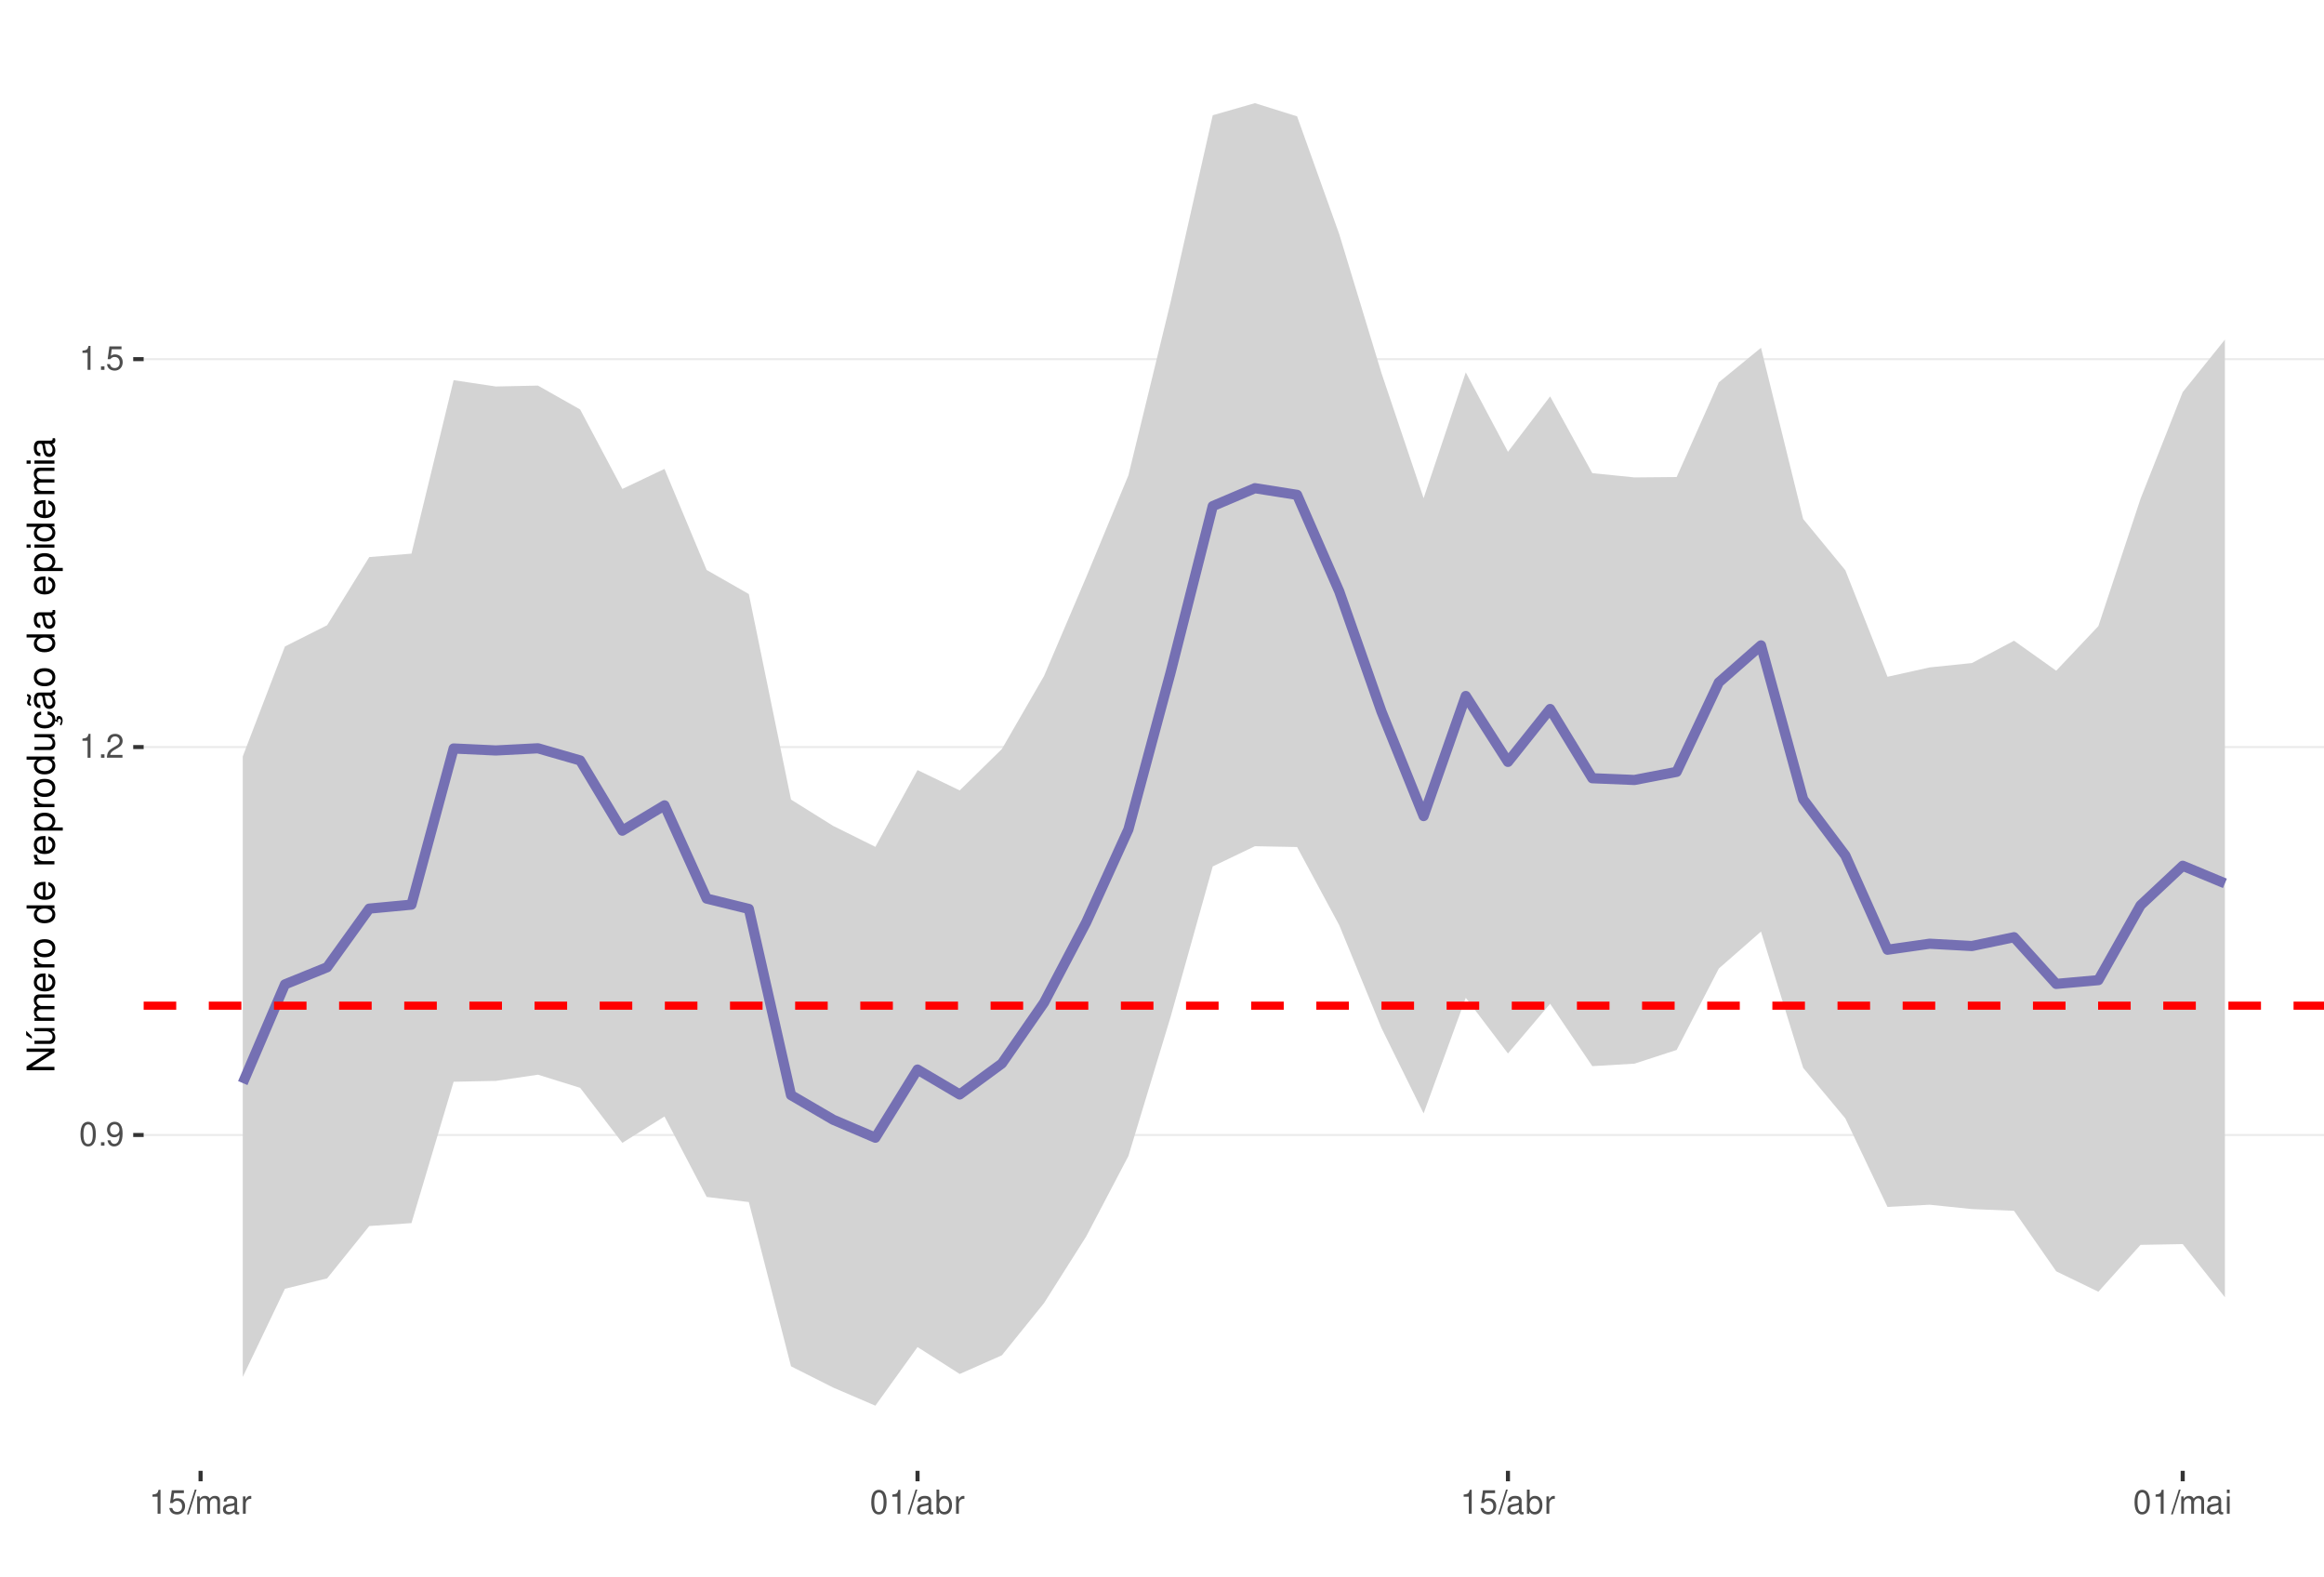
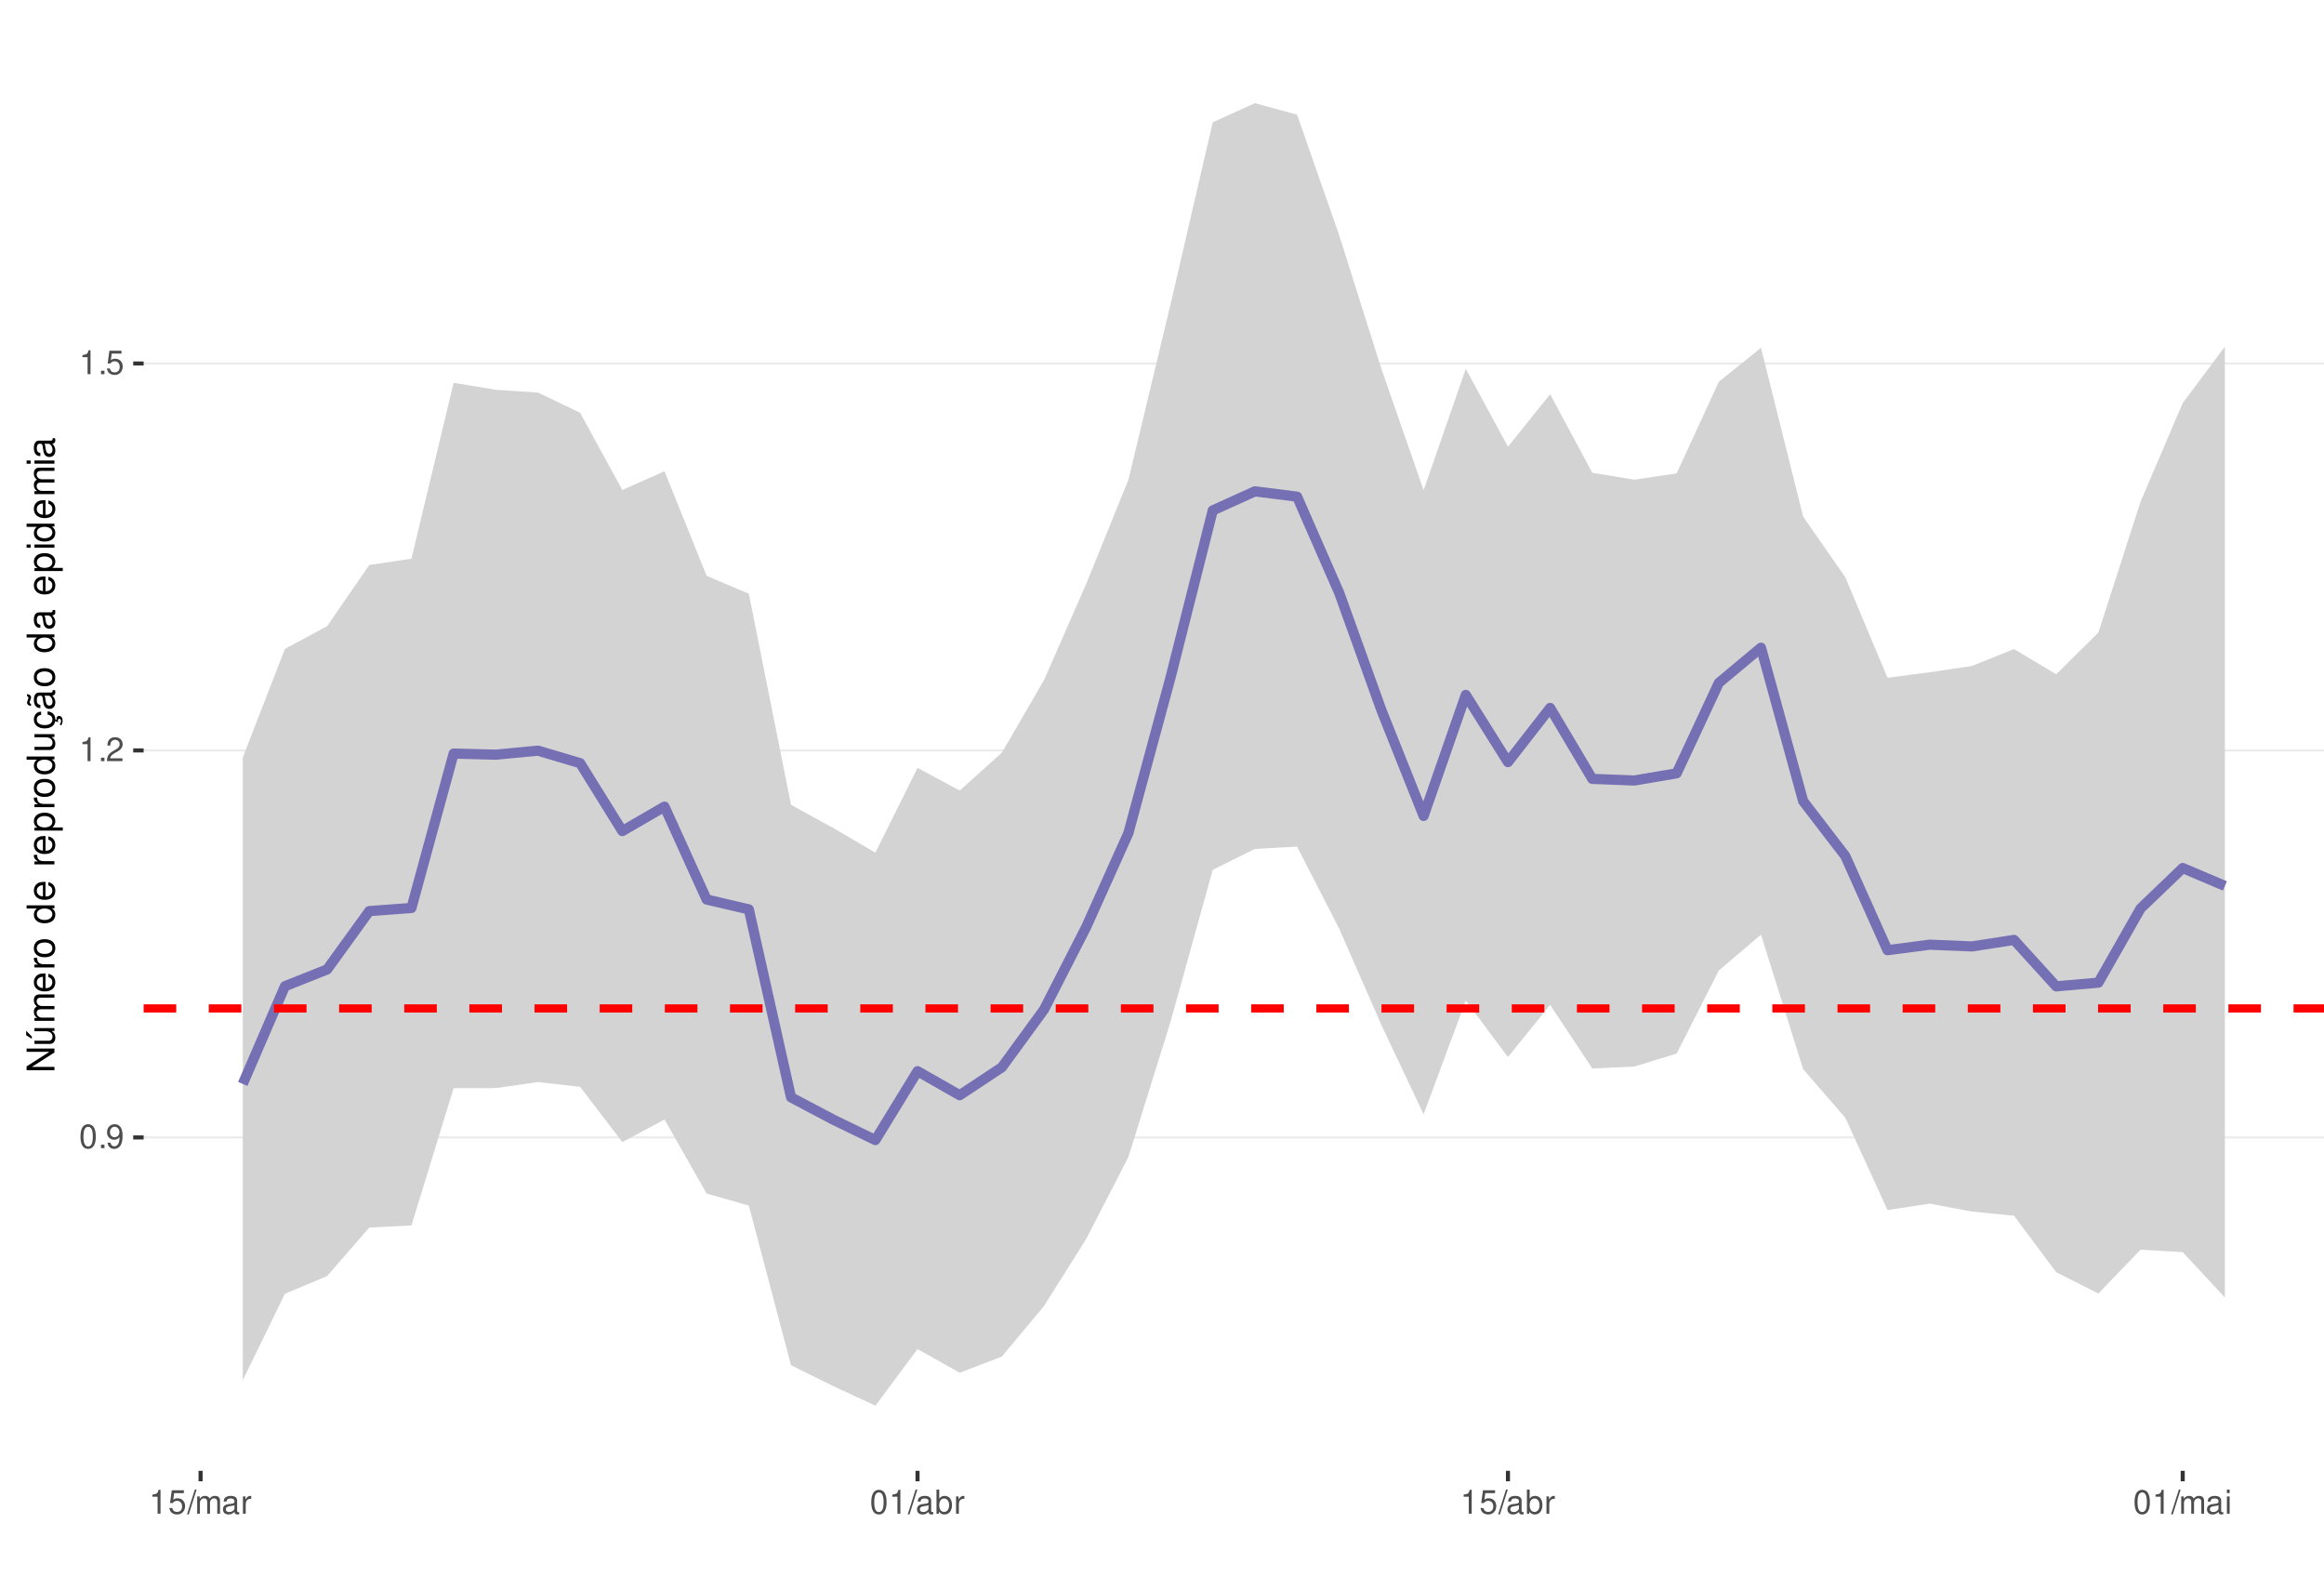
<svg xmlns="http://www.w3.org/2000/svg" xmlns:xlink="http://www.w3.org/1999/xlink" width="609pt" height="413pt" viewBox="0 0 609 413" version="1.1">
  <defs>
    <g>
      <symbol overflow="visible" id="glyph0-0">
        <path style="stroke:none;" d="" />
      </symbol>
      <symbol overflow="visible" id="glyph0-1">
        <path style="stroke:none;" d="M 2.375 -6.266 C 1.812 -6.266 1.297 -6 0.969 -5.578 C 0.578 -5.016 0.375 -4.188 0.375 -3.031 C 0.375 -0.922 1.062 0.203 2.375 0.203 C 3.672 0.203 4.391 -0.922 4.391 -2.984 C 4.391 -4.188 4.203 -5 3.797 -5.578 C 3.469 -6 2.953 -6.266 2.375 -6.266 Z M 2.375 -5.578 C 3.203 -5.578 3.609 -4.75 3.609 -3.047 C 3.609 -1.266 3.219 -0.438 2.359 -0.438 C 1.562 -0.438 1.156 -1.297 1.156 -3.016 C 1.156 -4.75 1.562 -5.578 2.375 -5.578 Z M 2.375 -5.578 " />
      </symbol>
      <symbol overflow="visible" id="glyph0-2">
        <path style="stroke:none;" d="M 1.656 -0.906 L 0.75 -0.906 L 0.75 0 L 1.656 0 Z M 1.656 -0.906 " />
      </symbol>
      <symbol overflow="visible" id="glyph0-3">
        <path style="stroke:none;" d="M 0.453 -1.422 C 0.609 -0.406 1.266 0.203 2.203 0.203 C 2.875 0.203 3.484 -0.125 3.859 -0.688 C 4.234 -1.312 4.406 -2.062 4.406 -3.203 C 4.406 -4.266 4.25 -4.922 3.891 -5.484 C 3.547 -5.984 3.016 -6.266 2.344 -6.266 C 1.172 -6.266 0.328 -5.391 0.328 -4.172 C 0.328 -3.016 1.109 -2.203 2.219 -2.203 C 2.797 -2.203 3.234 -2.422 3.625 -2.891 C 3.609 -1.328 3.125 -0.469 2.25 -0.469 C 1.719 -0.469 1.344 -0.828 1.219 -1.422 Z M 2.328 -5.594 C 3.031 -5.594 3.578 -5 3.578 -4.188 C 3.578 -3.422 3.062 -2.875 2.297 -2.875 C 1.562 -2.875 1.109 -3.406 1.109 -4.234 C 1.109 -5.016 1.625 -5.594 2.328 -5.594 Z M 2.328 -5.594 " />
      </symbol>
      <symbol overflow="visible" id="glyph0-4">
        <path style="stroke:none;" d="M 2.234 -4.453 L 2.234 0 L 3 0 L 3 -6.266 L 2.5 -6.266 C 2.234 -5.297 2.062 -5.172 0.891 -5.016 L 0.891 -4.453 Z M 2.234 -4.453 " />
      </symbol>
      <symbol overflow="visible" id="glyph0-5">
        <path style="stroke:none;" d="M 4.375 -0.75 L 1.156 -0.75 C 1.234 -1.266 1.5 -1.594 2.266 -2.062 L 3.125 -2.547 C 3.984 -3.016 4.422 -3.656 4.422 -4.438 C 4.422 -4.953 4.219 -5.438 3.859 -5.781 C 3.484 -6.109 3.031 -6.266 2.453 -6.266 C 1.672 -6.266 1.094 -5.984 0.766 -5.438 C 0.547 -5.109 0.453 -4.719 0.438 -4.094 L 1.188 -4.094 C 1.219 -4.516 1.266 -4.766 1.375 -4.984 C 1.578 -5.359 1.969 -5.594 2.438 -5.594 C 3.125 -5.594 3.641 -5.094 3.641 -4.422 C 3.641 -3.906 3.359 -3.484 2.812 -3.172 L 2.016 -2.703 C 0.734 -1.969 0.359 -1.375 0.297 -0.016 L 4.375 -0.016 Z M 4.375 -0.75 " />
      </symbol>
      <symbol overflow="visible" id="glyph0-6">
        <path style="stroke:none;" d="M 4.125 -6.141 L 0.953 -6.141 L 0.5 -2.797 L 1.188 -2.797 C 1.547 -3.219 1.844 -3.375 2.328 -3.375 C 3.156 -3.375 3.656 -2.797 3.656 -1.891 C 3.656 -1.016 3.156 -0.469 2.312 -0.469 C 1.656 -0.469 1.25 -0.812 1.062 -1.5 L 0.297 -1.5 C 0.406 -1 0.5 -0.766 0.672 -0.531 C 1.016 -0.062 1.641 0.203 2.344 0.203 C 3.578 0.203 4.438 -0.703 4.438 -2 C 4.438 -3.219 3.641 -4.047 2.453 -4.047 C 2.031 -4.047 1.672 -3.938 1.328 -3.672 L 1.562 -5.391 L 4.125 -5.391 Z M 4.125 -6.141 " />
      </symbol>
      <symbol overflow="visible" id="glyph0-7">
        <path style="stroke:none;" d="M 1.984 -6.312 L -0.062 0.172 L 0.406 0.172 L 2.453 -6.312 Z M 1.984 -6.312 " />
      </symbol>
      <symbol overflow="visible" id="glyph0-8">
        <path style="stroke:none;" d="M 0.609 -4.531 L 0.609 0 L 1.328 0 L 1.328 -2.844 C 1.328 -3.5 1.812 -4.031 2.391 -4.031 C 2.938 -4.031 3.234 -3.703 3.234 -3.125 L 3.234 0 L 3.969 0 L 3.969 -2.844 C 3.969 -3.5 4.438 -4.031 5.031 -4.031 C 5.562 -4.031 5.875 -3.703 5.875 -3.125 L 5.875 0 L 6.594 0 L 6.594 -3.406 C 6.594 -4.219 6.125 -4.672 5.281 -4.672 C 4.672 -4.672 4.312 -4.484 3.891 -3.969 C 3.625 -4.453 3.25 -4.672 2.672 -4.672 C 2.062 -4.672 1.656 -4.438 1.266 -3.891 L 1.266 -4.531 Z M 0.609 -4.531 " />
      </symbol>
      <symbol overflow="visible" id="glyph0-9">
        <path style="stroke:none;" d="M 4.625 -0.422 C 4.547 -0.406 4.516 -0.406 4.469 -0.406 C 4.219 -0.406 4.078 -0.531 4.078 -0.766 L 4.078 -3.422 C 4.078 -4.234 3.5 -4.672 2.375 -4.672 C 1.719 -4.672 1.188 -4.469 0.875 -4.141 C 0.672 -3.906 0.578 -3.641 0.562 -3.188 L 1.297 -3.188 C 1.344 -3.75 1.672 -4 2.359 -4 C 3.016 -4 3.375 -3.75 3.375 -3.328 L 3.375 -3.141 C 3.359 -2.828 3.203 -2.703 2.609 -2.625 C 1.594 -2.5 1.438 -2.469 1.156 -2.359 C 0.625 -2.125 0.359 -1.734 0.359 -1.141 C 0.359 -0.312 0.938 0.203 1.859 0.203 C 2.422 0.203 2.875 0 3.391 -0.469 C 3.438 0 3.672 0.203 4.141 0.203 C 4.297 0.203 4.391 0.188 4.625 0.125 Z M 3.375 -1.422 C 3.375 -1.188 3.297 -1.031 3.078 -0.844 C 2.781 -0.578 2.438 -0.438 2.016 -0.438 C 1.453 -0.438 1.109 -0.703 1.109 -1.156 C 1.109 -1.641 1.422 -1.875 2.203 -1.984 C 2.984 -2.094 3.125 -2.125 3.375 -2.234 Z M 3.375 -1.422 " />
      </symbol>
      <symbol overflow="visible" id="glyph0-10">
        <path style="stroke:none;" d="M 0.594 -4.531 L 0.594 0 L 1.328 0 L 1.328 -2.359 C 1.328 -3.438 1.781 -3.938 2.781 -3.906 L 2.781 -4.641 C 2.656 -4.656 2.594 -4.672 2.5 -4.672 C 2.031 -4.672 1.672 -4.391 1.266 -3.719 L 1.266 -4.531 Z M 0.594 -4.531 " />
      </symbol>
      <symbol overflow="visible" id="glyph0-11">
        <path style="stroke:none;" d="M 0.469 -6.312 L 0.469 0 L 1.109 0 L 1.109 -0.578 C 1.469 -0.047 1.922 0.203 2.547 0.203 C 3.75 0.203 4.531 -0.781 4.531 -2.281 C 4.531 -3.75 3.797 -4.672 2.594 -4.672 C 1.969 -4.672 1.531 -4.438 1.188 -3.922 L 1.188 -6.312 Z M 2.453 -3.984 C 3.25 -3.984 3.781 -3.297 3.781 -2.203 C 3.781 -1.172 3.234 -0.469 2.453 -0.469 C 1.672 -0.469 1.188 -1.172 1.188 -2.234 C 1.188 -3.297 1.672 -3.984 2.453 -3.984 Z M 2.453 -3.984 " />
      </symbol>
      <symbol overflow="visible" id="glyph0-12">
        <path style="stroke:none;" d="M 1.297 -4.531 L 0.578 -4.531 L 0.578 0 L 1.297 0 Z M 1.297 -6.312 L 0.578 -6.312 L 0.578 -5.406 L 1.297 -5.406 Z M 1.297 -6.312 " />
      </symbol>
      <symbol overflow="visible" id="glyph1-0">
        <path style="stroke:none;" d="" />
      </symbol>
      <symbol overflow="visible" id="glyph1-1">
        <path style="stroke:none;" d="M -7.297 -6.453 L -7.297 -5.578 L -1.328 -5.578 L -7.297 -1.766 L -7.297 -0.766 L 0 -0.766 L 0 -1.641 L -5.906 -1.641 L 0 -5.406 L 0 -6.453 Z M -7.297 -6.453 " />
      </symbol>
      <symbol overflow="visible" id="glyph1-2">
        <path style="stroke:none;" d="M 0 -4.812 L -5.234 -4.812 L -5.234 -3.984 L -2.266 -3.984 C -1.203 -3.984 -0.5 -3.438 -0.5 -2.562 C -0.5 -1.906 -0.906 -1.484 -1.531 -1.484 L -5.234 -1.484 L -5.234 -0.656 L -1.203 -0.656 C -0.328 -0.656 0.234 -1.297 0.234 -2.312 C 0.234 -3.094 -0.047 -3.578 -0.734 -4.062 L 0 -4.062 Z M -7.406 -2.953 L -5.922 -2 L -5.922 -2.594 L -7.406 -4.094 Z M -7.406 -2.953 " />
      </symbol>
      <symbol overflow="visible" id="glyph1-3">
        <path style="stroke:none;" d="M -5.234 -0.703 L 0 -0.703 L 0 -1.547 L -3.297 -1.547 C -4.047 -1.547 -4.656 -2.094 -4.656 -2.766 C -4.656 -3.391 -4.281 -3.734 -3.609 -3.734 L 0 -3.734 L 0 -4.578 L -3.297 -4.578 C -4.047 -4.578 -4.656 -5.125 -4.656 -5.812 C -4.656 -6.422 -4.266 -6.781 -3.609 -6.781 L 0 -6.781 L 0 -7.625 L -3.938 -7.625 C -4.875 -7.625 -5.391 -7.078 -5.391 -6.094 C -5.391 -5.406 -5.188 -4.984 -4.594 -4.484 C -5.156 -4.188 -5.391 -3.766 -5.391 -3.078 C -5.391 -2.375 -5.125 -1.906 -4.5 -1.469 L -5.234 -1.469 Z M -5.234 -0.703 " />
      </symbol>
      <symbol overflow="visible" id="glyph1-4">
        <path style="stroke:none;" d="M -2.344 -5.125 C -3.141 -5.125 -3.625 -5.062 -4.016 -4.922 C -4.875 -4.578 -5.391 -3.781 -5.391 -2.797 C -5.391 -1.344 -4.281 -0.406 -2.547 -0.406 C -0.812 -0.406 0.234 -1.297 0.234 -2.781 C 0.234 -3.984 -0.453 -4.812 -1.594 -5.016 L -1.594 -4.188 C -0.906 -3.953 -0.547 -3.484 -0.547 -2.812 C -0.547 -2.281 -0.781 -1.828 -1.219 -1.547 C -1.516 -1.344 -1.812 -1.281 -2.344 -1.266 Z M -3.016 -1.297 C -3.984 -1.359 -4.625 -1.953 -4.625 -2.797 C -4.625 -3.641 -3.953 -4.234 -3.016 -4.234 Z M -3.016 -1.297 " />
      </symbol>
      <symbol overflow="visible" id="glyph1-5">
        <path style="stroke:none;" d="M -5.234 -0.688 L 0 -0.688 L 0 -1.531 L -2.719 -1.531 C -3.984 -1.547 -4.547 -2.062 -4.516 -3.203 L -5.359 -3.203 C -5.375 -3.062 -5.391 -2.984 -5.391 -2.891 C -5.391 -2.344 -5.062 -1.938 -4.297 -1.453 L -5.234 -1.453 Z M -5.234 -0.688 " />
      </symbol>
      <symbol overflow="visible" id="glyph1-6">
        <path style="stroke:none;" d="M -5.391 -2.719 C -5.391 -1.234 -4.344 -0.359 -2.578 -0.359 C -0.812 -0.359 0.234 -1.234 0.234 -2.734 C 0.234 -4.203 -0.812 -5.094 -2.547 -5.094 C -4.359 -5.094 -5.391 -4.234 -5.391 -2.719 Z M -4.625 -2.734 C -4.625 -3.672 -3.844 -4.234 -2.547 -4.234 C -1.312 -4.234 -0.547 -3.656 -0.547 -2.734 C -0.547 -1.797 -1.312 -1.234 -2.578 -1.234 C -3.844 -1.234 -4.625 -1.797 -4.625 -2.734 Z M -4.625 -2.734 " />
      </symbol>
      <symbol overflow="visible" id="glyph1-7">
        <path style="stroke:none;" d="" />
      </symbol>
      <symbol overflow="visible" id="glyph1-8">
        <path style="stroke:none;" d="M -7.297 -4.953 L -7.297 -4.125 L -4.578 -4.125 C -5.109 -3.766 -5.391 -3.203 -5.391 -2.516 C -5.391 -1.156 -4.297 -0.266 -2.625 -0.266 C -0.859 -0.266 0.234 -1.125 0.234 -2.547 C 0.234 -3.266 -0.047 -3.766 -0.688 -4.203 L 0 -4.203 L 0 -4.953 Z M -4.609 -2.656 C -4.609 -3.547 -3.812 -4.125 -2.562 -4.125 C -1.344 -4.125 -0.547 -3.547 -0.547 -2.656 C -0.547 -1.734 -1.359 -1.125 -2.578 -1.125 C -3.797 -1.125 -4.609 -1.734 -4.609 -2.656 Z M -4.609 -2.656 " />
      </symbol>
      <symbol overflow="visible" id="glyph1-9">
        <path style="stroke:none;" d="M 2.188 -0.547 L 2.188 -1.375 L -0.547 -1.375 C -0.016 -1.812 0.234 -2.312 0.234 -2.984 C 0.234 -4.344 -0.859 -5.234 -2.531 -5.234 C -4.297 -5.234 -5.391 -4.375 -5.391 -2.984 C -5.391 -2.266 -5.062 -1.703 -4.453 -1.312 L -5.234 -1.312 L -5.234 -0.547 Z M -4.609 -2.844 C -4.609 -3.766 -3.797 -4.359 -2.547 -4.359 C -1.359 -4.359 -0.547 -3.75 -0.547 -2.844 C -0.547 -1.953 -1.344 -1.375 -2.578 -1.375 C -3.812 -1.375 -4.609 -1.953 -4.609 -2.844 Z M -4.609 -2.844 " />
      </symbol>
      <symbol overflow="visible" id="glyph1-10">
        <path style="stroke:none;" d="M 0 -4.812 L -5.234 -4.812 L -5.234 -3.984 L -2.266 -3.984 C -1.203 -3.984 -0.5 -3.438 -0.5 -2.562 C -0.5 -1.906 -0.906 -1.484 -1.531 -1.484 L -5.234 -1.484 L -5.234 -0.656 L -1.203 -0.656 C -0.328 -0.656 0.234 -1.297 0.234 -2.312 C 0.234 -3.094 -0.047 -3.578 -0.734 -4.062 L 0 -4.062 Z M 0 -4.812 " />
      </symbol>
      <symbol overflow="visible" id="glyph1-11">
        <path style="stroke:none;" d="M 0.234 -2.641 C 0.234 -3.875 -0.547 -4.703 -1.797 -4.766 L -1.797 -3.938 C -0.953 -3.797 -0.531 -3.359 -0.531 -2.656 C -0.531 -1.734 -1.281 -1.188 -2.516 -1.188 C -3.844 -1.188 -4.625 -1.719 -4.625 -2.625 C -4.625 -3.328 -4.203 -3.766 -3.484 -3.875 L -3.484 -4.703 C -3.984 -4.672 -4.312 -4.562 -4.609 -4.359 C -5.094 -4 -5.391 -3.375 -5.391 -2.641 C -5.391 -1.219 -4.266 -0.312 -2.531 -0.312 C -1.469 -0.312 -0.625 -0.672 -0.156 -1.312 C 0.047 -1.594 0.125 -1.812 0.203 -2.25 L 0.922 -1.938 L 0.984 -2.062 C 0.938 -2.188 0.906 -2.25 0.906 -2.375 C 0.906 -2.656 1.047 -2.828 1.281 -2.828 C 1.547 -2.828 1.734 -2.594 1.734 -2.297 C 1.734 -2.031 1.672 -1.844 1.438 -1.406 L 1.406 -1.312 L 1.812 -1.094 C 2.078 -1.75 2.141 -1.953 2.141 -2.344 C 2.141 -3.109 1.781 -3.578 1.203 -3.578 C 0.781 -3.578 0.547 -3.297 0.547 -2.797 C 0.547 -2.703 0.547 -2.641 0.562 -2.516 Z M 0.234 -2.641 " />
      </symbol>
      <symbol overflow="visible" id="glyph1-12">
        <path style="stroke:none;" d="M -0.484 -5.344 C -0.469 -5.266 -0.469 -5.219 -0.469 -5.172 C -0.469 -4.875 -0.625 -4.719 -0.875 -4.719 L -3.953 -4.719 C -4.891 -4.719 -5.391 -4.047 -5.391 -2.75 C -5.391 -1.984 -5.172 -1.375 -4.781 -1.016 C -4.516 -0.766 -4.203 -0.672 -3.688 -0.656 L -3.688 -1.484 C -4.328 -1.562 -4.625 -1.938 -4.625 -2.719 C -4.625 -3.484 -4.344 -3.891 -3.844 -3.891 L -3.625 -3.891 C -3.266 -3.875 -3.125 -3.703 -3.047 -3.016 C -2.891 -1.844 -2.844 -1.656 -2.719 -1.344 C -2.453 -0.734 -2 -0.422 -1.312 -0.422 C -0.375 -0.422 0.234 -1.078 0.234 -2.141 C 0.234 -2.797 0 -3.328 -0.547 -3.922 C 0 -3.984 0.234 -4.234 0.234 -4.781 C 0.234 -4.953 0.203 -5.062 0.141 -5.344 Z M -1.656 -3.891 C -1.375 -3.891 -1.203 -3.812 -0.969 -3.562 C -0.656 -3.219 -0.5 -2.812 -0.5 -2.312 C -0.5 -1.672 -0.812 -1.297 -1.344 -1.297 C -1.891 -1.297 -2.172 -1.656 -2.297 -2.547 C -2.422 -3.438 -2.453 -3.609 -2.594 -3.891 Z M -7.172 -3.75 C -6.922 -3.672 -6.812 -3.547 -6.812 -3.375 C -6.812 -3.25 -6.875 -2.984 -6.984 -2.734 C -7.156 -2.312 -7.172 -2.25 -7.172 -2.047 C -7.172 -1.594 -6.797 -1.297 -6.141 -1.188 L -6.141 -1.766 C -6.375 -1.812 -6.5 -1.938 -6.5 -2.094 C -6.5 -2.203 -6.469 -2.344 -6.375 -2.578 C -6.156 -3.156 -6.125 -3.234 -6.125 -3.438 C -6.125 -3.922 -6.484 -4.219 -7.172 -4.312 Z M -7.172 -3.75 " />
      </symbol>
      <symbol overflow="visible" id="glyph1-13">
        <path style="stroke:none;" d="M -0.484 -5.344 C -0.469 -5.266 -0.469 -5.219 -0.469 -5.172 C -0.469 -4.875 -0.625 -4.719 -0.875 -4.719 L -3.953 -4.719 C -4.891 -4.719 -5.391 -4.047 -5.391 -2.75 C -5.391 -1.984 -5.172 -1.375 -4.781 -1.016 C -4.516 -0.766 -4.203 -0.672 -3.688 -0.656 L -3.688 -1.484 C -4.328 -1.562 -4.625 -1.938 -4.625 -2.719 C -4.625 -3.484 -4.344 -3.891 -3.844 -3.891 L -3.625 -3.891 C -3.266 -3.875 -3.125 -3.703 -3.047 -3.016 C -2.891 -1.844 -2.844 -1.656 -2.719 -1.344 C -2.453 -0.734 -2 -0.422 -1.312 -0.422 C -0.375 -0.422 0.234 -1.078 0.234 -2.141 C 0.234 -2.797 0 -3.328 -0.547 -3.922 C 0 -3.984 0.234 -4.234 0.234 -4.781 C 0.234 -4.953 0.203 -5.062 0.141 -5.344 Z M -1.656 -3.891 C -1.375 -3.891 -1.203 -3.812 -0.969 -3.562 C -0.656 -3.219 -0.5 -2.812 -0.5 -2.312 C -0.5 -1.672 -0.812 -1.297 -1.344 -1.297 C -1.891 -1.297 -2.172 -1.656 -2.297 -2.547 C -2.422 -3.438 -2.453 -3.609 -2.594 -3.891 Z M -1.656 -3.891 " />
      </symbol>
      <symbol overflow="visible" id="glyph1-14">
        <path style="stroke:none;" d="M -5.234 -1.5 L -5.234 -0.672 L 0 -0.672 L 0 -1.5 Z M -7.297 -1.5 L -7.297 -0.656 L -6.234 -0.656 L -6.234 -1.5 Z M -7.297 -1.5 " />
      </symbol>
    </g>
    <clipPath id="clip1">
      <path d="M 37.645 9.961 L 609 9.961 L 609 385.328 L 37.645 385.328 Z M 37.645 9.961 " />
    </clipPath>
    <clipPath id="clip2">
-       <path d="M 37.645 297 L 609 297 L 609 298 L 37.645 298 Z M 37.645 297 " />
+       <path d="M 37.645 297 L 609 297 L 609 299 L 37.645 299 Z M 37.645 297 " />
    </clipPath>
    <clipPath id="clip3">
-       <path d="M 37.645 195 L 609 195 L 609 196 L 37.645 196 Z M 37.645 195 " />
+       <path d="M 37.645 196 L 609 196 L 609 197 L 37.645 197 Z M 37.645 196 " />
    </clipPath>
    <clipPath id="clip4">
-       <path d="M 37.645 93 L 609 93 L 609 95 L 37.645 95 Z M 37.645 93 " />
+       <path d="M 37.645 94 L 609 94 L 609 96 L 37.645 96 Z M 37.645 94 " />
    </clipPath>
    <clipPath id="clip5">
-       <path d="M 37.645 262 L 609 262 L 609 265 L 37.645 265 Z M 37.645 262 " />
+       <path d="M 37.645 263 L 609 263 L 609 266 L 37.645 266 Z M 37.645 263 " />
    </clipPath>
  </defs>
  <g id="surface162">
    <rect x="0" y="0" width="609" height="413" style="fill:rgb(100%,100%,100%);fill-opacity:1;stroke:none;" />
    <rect x="0" y="0" width="609" height="413" style="fill:rgb(100%,100%,100%);fill-opacity:1;stroke:none;" />
    <path style="fill:none;stroke-width:1.067;stroke-linecap:round;stroke-linejoin:round;stroke:rgb(100%,100%,100%);stroke-opacity:1;stroke-miterlimit:10;" d="M 0 413 L 609 413 L 609 0 L 0 0 Z M 0 413 " />
    <g clip-path="url(#clip1)" clip-rule="nonzero">
      <path style=" stroke:none;fill-rule:nonzero;fill:rgb(100%,100%,100%);fill-opacity:1;" d="M 37.645 385.328 L 609 385.328 L 609 9.961 L 37.645 9.961 Z M 37.645 385.328 " />
    </g>
    <g clip-path="url(#clip2)" clip-rule="nonzero">
-       <path style="fill:none;stroke-width:0.533;stroke-linecap:butt;stroke-linejoin:round;stroke:rgb(92.157%,92.157%,92.157%);stroke-opacity:1;stroke-miterlimit:10;" d="M 37.645 297.344 L 609 297.344 " />
+       <path style="fill:none;stroke-width:0.533;stroke-linecap:butt;stroke-linejoin:round;stroke:rgb(92.157%,92.157%,92.157%);stroke-opacity:1;stroke-miterlimit:10;" d="M 37.645 297.984 L 609 297.984 " />
    </g>
    <g clip-path="url(#clip3)" clip-rule="nonzero">
-       <path style="fill:none;stroke-width:0.533;stroke-linecap:butt;stroke-linejoin:round;stroke:rgb(92.157%,92.157%,92.157%);stroke-opacity:1;stroke-miterlimit:10;" d="M 37.645 195.715 L 609 195.715 " />
+       <path style="fill:none;stroke-width:0.533;stroke-linecap:butt;stroke-linejoin:round;stroke:rgb(92.157%,92.157%,92.157%);stroke-opacity:1;stroke-miterlimit:10;" d="M 37.645 196.602 L 609 196.602 " />
    </g>
    <g clip-path="url(#clip4)" clip-rule="nonzero">
-       <path style="fill:none;stroke-width:0.533;stroke-linecap:butt;stroke-linejoin:round;stroke:rgb(92.157%,92.157%,92.157%);stroke-opacity:1;stroke-miterlimit:10;" d="M 37.645 94.086 L 609 94.086 " />
-     </g>
-     <path style=" stroke:none;fill-rule:nonzero;fill:rgb(82.745%,82.745%,82.745%);fill-opacity:1;" d="M 63.617 198.164 L 74.668 169.359 L 85.719 163.801 L 96.77 145.938 L 107.82 145.043 L 118.871 99.598 L 129.926 101.254 L 140.977 101.02 L 152.027 107.273 L 163.078 128.094 L 174.129 122.844 L 185.18 149.324 L 196.23 155.633 L 207.285 209.477 L 218.336 216.375 L 229.387 221.859 L 240.438 201.746 L 251.488 207.07 L 262.539 196.234 L 273.59 177.094 L 284.645 151.18 L 295.695 124.531 L 306.746 79.176 L 317.797 30.191 L 328.848 27.023 L 339.898 30.48 L 350.949 61.352 L 362.004 97.707 L 373.055 130.523 L 384.105 97.559 L 395.156 118.371 L 406.207 103.852 L 417.258 123.957 L 428.309 125.07 L 439.363 124.969 L 450.414 100.168 L 461.465 91.113 L 472.516 135.969 L 483.566 149.391 L 494.617 177.301 L 505.668 174.848 L 516.723 173.711 L 527.773 167.855 L 538.824 175.715 L 549.875 164.031 L 560.926 130.656 L 571.977 102.723 L 583.031 88.977 L 583.031 339.852 L 571.977 325.93 L 560.926 326.137 L 549.875 338.414 L 538.824 333.062 L 527.773 317.207 L 516.723 316.754 L 505.668 315.617 L 494.617 316.199 L 483.566 293 L 472.516 279.758 L 461.465 244.051 L 450.414 253.738 L 439.363 275.066 L 428.309 278.66 L 417.258 279.312 L 406.207 262.961 L 395.156 275.992 L 384.105 261.406 L 373.055 291.695 L 362.004 269.305 L 350.949 242.387 L 339.898 221.91 L 328.848 221.688 L 317.797 226.988 L 306.746 266.434 L 295.695 302.859 L 284.645 323.922 L 273.59 341.383 L 262.539 355.066 L 251.488 359.957 L 240.438 352.906 L 229.387 368.266 L 218.336 363.516 L 207.285 357.949 L 196.23 314.918 L 185.18 313.574 L 174.129 292.496 L 163.078 299.406 L 152.027 284.992 L 140.977 281.551 L 129.926 283.172 L 118.871 283.395 L 107.82 320.43 L 96.77 321.199 L 85.719 334.914 L 74.668 337.637 L 63.617 360.734 Z M 63.617 198.164 " />
-     <path style="fill:none;stroke-width:2.667;stroke-linecap:butt;stroke-linejoin:round;stroke:rgb(45.882%,43.922%,70.196%);stroke-opacity:1;stroke-miterlimit:10;" d="M 63.617 283.746 L 74.668 257.891 L 85.719 253.406 L 96.77 238.039 L 107.82 237.004 L 118.871 196.09 L 129.926 196.609 L 140.977 196.039 L 152.027 199.219 L 163.078 217.621 L 174.129 210.992 L 185.18 235.414 L 196.23 238.121 L 207.285 286.898 L 218.336 293.352 L 229.387 298.059 L 240.438 280.207 L 251.488 286.73 L 262.539 278.621 L 273.59 262.672 L 284.645 241.625 L 295.695 217.297 L 306.746 176.199 L 317.797 132.594 L 328.848 127.898 L 339.898 129.641 L 350.949 154.934 L 362.004 186.391 L 373.055 213.797 L 384.105 182.336 L 395.156 199.602 L 406.207 185.746 L 417.258 203.883 L 428.309 204.34 L 439.363 202.211 L 450.414 178.781 L 461.465 169.078 L 472.516 209.402 L 483.566 224.105 L 494.617 248.812 L 505.668 247.238 L 516.723 247.844 L 527.773 245.535 L 538.824 257.766 L 549.875 256.777 L 560.926 237.172 L 571.977 226.816 L 583.031 231.422 " />
+       <path style="fill:none;stroke-width:0.533;stroke-linecap:butt;stroke-linejoin:round;stroke:rgb(92.157%,92.157%,92.157%);stroke-opacity:1;stroke-miterlimit:10;" d="M 37.645 95.223 L 609 95.223 " />
+     </g>
+     <path style=" stroke:none;fill-rule:nonzero;fill:rgb(82.745%,82.745%,82.745%);fill-opacity:1;" d="M 63.617 198.453 L 74.668 169.996 L 85.719 164.043 L 96.77 148.012 L 107.82 146.375 L 118.871 100.285 L 129.926 102.121 L 140.977 102.844 L 152.027 108.137 L 163.078 128.363 L 174.129 123.457 L 185.18 150.867 L 196.23 155.547 L 207.285 210.855 L 218.336 216.91 L 229.387 223.379 L 240.438 201.168 L 251.488 207.109 L 262.539 197.176 L 273.59 178.156 L 284.645 152.953 L 295.695 125.711 L 306.746 79.691 L 317.797 32.047 L 328.848 27.023 L 339.898 30.051 L 350.949 61.672 L 362.004 96.656 L 373.055 128.426 L 384.105 96.629 L 395.156 117.039 L 406.207 103.277 L 417.258 123.859 L 428.309 125.668 L 439.363 124.016 L 450.414 100.016 L 461.465 91.113 L 472.516 135.359 L 483.566 151.242 L 494.617 177.559 L 505.668 176.121 L 516.723 174.473 L 527.773 170.035 L 538.824 176.656 L 549.875 165.727 L 560.926 131.449 L 571.977 105.586 L 583.031 90.828 L 583.031 339.938 L 571.977 328.035 L 560.926 327.402 L 549.875 338.883 L 538.824 333.301 L 527.773 318.508 L 516.723 317.402 L 505.668 315.328 L 494.617 317.016 L 483.566 292.848 L 472.516 280.117 L 461.465 244.852 L 450.414 254.254 L 439.363 276.016 L 428.309 279.402 L 417.258 279.934 L 406.207 263.25 L 395.156 276.938 L 384.105 262.121 L 373.055 291.934 L 362.004 268.539 L 350.949 243.344 L 339.898 221.801 L 328.848 222.402 L 317.797 227.871 L 306.746 267.633 L 295.695 303.109 L 284.645 324.562 L 273.59 342.133 L 262.539 355.391 L 251.488 359.637 L 240.438 353.434 L 229.387 368.266 L 218.336 363.113 L 207.285 357.68 L 196.23 315.844 L 185.18 312.699 L 174.129 293.285 L 163.078 299.211 L 152.027 284.734 L 140.977 283.48 L 129.926 285.066 L 118.871 285.082 L 107.82 321.043 L 96.77 321.586 L 85.719 334.309 L 74.668 338.941 L 63.617 361.578 Z M 63.617 198.453 " />
+     <path style="fill:none;stroke-width:2.667;stroke-linecap:butt;stroke-linejoin:round;stroke:rgb(45.882%,43.922%,70.196%);stroke-opacity:1;stroke-miterlimit:10;" d="M 63.617 283.969 L 74.668 258.371 L 85.719 253.98 L 96.77 238.691 L 107.82 237.871 L 118.871 197.422 L 129.926 197.711 L 140.977 196.656 L 152.027 199.938 L 163.078 217.723 L 174.129 211.32 L 185.18 235.664 L 196.23 238.238 L 207.285 287.477 L 218.336 293.324 L 229.387 298.68 L 240.438 280.633 L 251.488 286.922 L 262.539 279.613 L 273.59 264.469 L 284.645 242.852 L 295.695 218.246 L 306.746 177.453 L 317.797 133.723 L 328.848 128.723 L 339.898 130.117 L 350.949 155.352 L 362.004 186.062 L 373.055 213.762 L 384.105 182.051 L 395.156 199.66 L 406.207 185.461 L 417.258 204.055 L 428.309 204.477 L 439.363 202.594 L 450.414 178.906 L 461.465 169.68 L 472.516 209.883 L 483.566 224.27 L 494.617 248.938 L 505.668 247.488 L 516.723 247.949 L 527.773 246.242 L 538.824 258.406 L 549.875 257.438 L 560.926 238.016 L 571.977 227.41 L 583.031 232.102 " />
    <g clip-path="url(#clip5)" clip-rule="nonzero">
-       <path style="fill:none;stroke-width:2.134;stroke-linecap:butt;stroke-linejoin:round;stroke:rgb(100%,0%,0%);stroke-opacity:1;stroke-dasharray:8.536,8.536;stroke-miterlimit:10;" d="M 37.645 263.465 L 609 263.465 " />
-     </g>
-     <g style="fill:rgb(30.196%,30.196%,30.196%);fill-opacity:1;">
-       <use xlink:href="#glyph0-1" x="20.715" y="300.149" />
-       <use xlink:href="#glyph0-2" x="25.715" y="300.149" />
-       <use xlink:href="#glyph0-3" x="27.715" y="300.149" />
-     </g>
-     <g style="fill:rgb(30.196%,30.196%,30.196%);fill-opacity:1;">
-       <use xlink:href="#glyph0-4" x="20.715" y="198.521" />
-       <use xlink:href="#glyph0-2" x="25.715" y="198.521" />
-       <use xlink:href="#glyph0-5" x="27.715" y="198.521" />
-     </g>
-     <g style="fill:rgb(30.196%,30.196%,30.196%);fill-opacity:1;">
-       <use xlink:href="#glyph0-4" x="20.715" y="96.892" />
-       <use xlink:href="#glyph0-2" x="25.715" y="96.892" />
-       <use xlink:href="#glyph0-6" x="27.715" y="96.892" />
-     </g>
-     <path style="fill:none;stroke-width:1.067;stroke-linecap:butt;stroke-linejoin:round;stroke:rgb(20%,20%,20%);stroke-opacity:1;stroke-miterlimit:10;" d="M 34.906 297.344 L 37.645 297.344 " />
-     <path style="fill:none;stroke-width:1.067;stroke-linecap:butt;stroke-linejoin:round;stroke:rgb(20%,20%,20%);stroke-opacity:1;stroke-miterlimit:10;" d="M 34.906 195.715 L 37.645 195.715 " />
-     <path style="fill:none;stroke-width:1.067;stroke-linecap:butt;stroke-linejoin:round;stroke:rgb(20%,20%,20%);stroke-opacity:1;stroke-miterlimit:10;" d="M 34.906 94.086 L 37.645 94.086 " />
+       <path style="fill:none;stroke-width:2.134;stroke-linecap:butt;stroke-linejoin:round;stroke:rgb(100%,0%,0%);stroke-opacity:1;stroke-dasharray:8.536,8.536;stroke-miterlimit:10;" d="M 37.645 264.191 L 609 264.191 " />
+     </g>
+     <g style="fill:rgb(30.196%,30.196%,30.196%);fill-opacity:1;">
+       <use xlink:href="#glyph0-1" x="20.715" y="300.79" />
+       <use xlink:href="#glyph0-2" x="25.715" y="300.79" />
+       <use xlink:href="#glyph0-3" x="27.715" y="300.79" />
+     </g>
+     <g style="fill:rgb(30.196%,30.196%,30.196%);fill-opacity:1;">
+       <use xlink:href="#glyph0-4" x="20.715" y="199.407" />
+       <use xlink:href="#glyph0-2" x="25.715" y="199.407" />
+       <use xlink:href="#glyph0-5" x="27.715" y="199.407" />
+     </g>
+     <g style="fill:rgb(30.196%,30.196%,30.196%);fill-opacity:1;">
+       <use xlink:href="#glyph0-4" x="20.715" y="98.028" />
+       <use xlink:href="#glyph0-2" x="25.715" y="98.028" />
+       <use xlink:href="#glyph0-6" x="27.715" y="98.028" />
+     </g>
+     <path style="fill:none;stroke-width:1.067;stroke-linecap:butt;stroke-linejoin:round;stroke:rgb(20%,20%,20%);stroke-opacity:1;stroke-miterlimit:10;" d="M 34.906 297.984 L 37.645 297.984 " />
+     <path style="fill:none;stroke-width:1.067;stroke-linecap:butt;stroke-linejoin:round;stroke:rgb(20%,20%,20%);stroke-opacity:1;stroke-miterlimit:10;" d="M 34.906 196.602 L 37.645 196.602 " />
+     <path style="fill:none;stroke-width:1.067;stroke-linecap:butt;stroke-linejoin:round;stroke:rgb(20%,20%,20%);stroke-opacity:1;stroke-miterlimit:10;" d="M 34.906 95.223 L 37.645 95.223 " />
    <path style="fill:none;stroke-width:1.067;stroke-linecap:butt;stroke-linejoin:round;stroke:rgb(20%,20%,20%);stroke-opacity:1;stroke-miterlimit:10;" d="M 52.562 388.07 L 52.562 385.328 " />
    <path style="fill:none;stroke-width:1.067;stroke-linecap:butt;stroke-linejoin:round;stroke:rgb(20%,20%,20%);stroke-opacity:1;stroke-miterlimit:10;" d="M 240.438 388.07 L 240.438 385.328 " />
    <path style="fill:none;stroke-width:1.067;stroke-linecap:butt;stroke-linejoin:round;stroke:rgb(20%,20%,20%);stroke-opacity:1;stroke-miterlimit:10;" d="M 395.156 388.07 L 395.156 385.328 " />
    <path style="fill:none;stroke-width:1.067;stroke-linecap:butt;stroke-linejoin:round;stroke:rgb(20%,20%,20%);stroke-opacity:1;stroke-miterlimit:10;" d="M 571.977 388.07 L 571.977 385.328 " />
    <g style="fill:rgb(30.196%,30.196%,30.196%);fill-opacity:1;">
      <use xlink:href="#glyph0-4" x="39.062" y="396.567" />
      <use xlink:href="#glyph0-6" x="44.062" y="396.567" />
      <use xlink:href="#glyph0-7" x="49.062" y="396.567" />
      <use xlink:href="#glyph0-8" x="51.062" y="396.567" />
      <use xlink:href="#glyph0-9" x="58.062" y="396.567" />
      <use xlink:href="#glyph0-10" x="63.062" y="396.567" />
    </g>
    <g style="fill:rgb(30.196%,30.196%,30.196%);fill-opacity:1;">
      <use xlink:href="#glyph0-1" x="227.938" y="396.567" />
      <use xlink:href="#glyph0-4" x="232.938" y="396.567" />
      <use xlink:href="#glyph0-7" x="237.938" y="396.567" />
      <use xlink:href="#glyph0-9" x="239.938" y="396.567" />
      <use xlink:href="#glyph0-11" x="244.938" y="396.567" />
      <use xlink:href="#glyph0-10" x="249.938" y="396.567" />
    </g>
    <g style="fill:rgb(30.196%,30.196%,30.196%);fill-opacity:1;">
      <use xlink:href="#glyph0-4" x="382.656" y="396.567" />
      <use xlink:href="#glyph0-6" x="387.656" y="396.567" />
      <use xlink:href="#glyph0-7" x="392.656" y="396.567" />
      <use xlink:href="#glyph0-9" x="394.656" y="396.567" />
      <use xlink:href="#glyph0-11" x="399.656" y="396.567" />
      <use xlink:href="#glyph0-10" x="404.656" y="396.567" />
    </g>
    <g style="fill:rgb(30.196%,30.196%,30.196%);fill-opacity:1;">
      <use xlink:href="#glyph0-1" x="558.977" y="396.567" />
      <use xlink:href="#glyph0-4" x="563.977" y="396.567" />
      <use xlink:href="#glyph0-7" x="568.977" y="396.567" />
      <use xlink:href="#glyph0-8" x="570.977" y="396.567" />
      <use xlink:href="#glyph0-9" x="577.977" y="396.567" />
      <use xlink:href="#glyph0-12" x="582.977" y="396.567" />
    </g>
    <g style="fill:rgb(0%,0%,0%);fill-opacity:1;">
      <use xlink:href="#glyph1-1" x="14.263" y="281.145" />
      <use xlink:href="#glyph1-2" x="14.263" y="274.145" />
      <use xlink:href="#glyph1-3" x="14.263" y="268.145" />
      <use xlink:href="#glyph1-4" x="14.263" y="260.145" />
      <use xlink:href="#glyph1-5" x="14.263" y="254.145" />
      <use xlink:href="#glyph1-6" x="14.263" y="251.145" />
      <use xlink:href="#glyph1-7" x="14.263" y="245.145" />
      <use xlink:href="#glyph1-8" x="14.263" y="242.145" />
      <use xlink:href="#glyph1-4" x="14.263" y="236.145" />
      <use xlink:href="#glyph1-7" x="14.263" y="230.145" />
      <use xlink:href="#glyph1-5" x="14.263" y="227.145" />
      <use xlink:href="#glyph1-4" x="14.263" y="224.145" />
      <use xlink:href="#glyph1-9" x="14.263" y="218.145" />
      <use xlink:href="#glyph1-5" x="14.263" y="212.145" />
      <use xlink:href="#glyph1-6" x="14.263" y="209.145" />
      <use xlink:href="#glyph1-8" x="14.263" y="203.145" />
      <use xlink:href="#glyph1-10" x="14.263" y="197.145" />
      <use xlink:href="#glyph1-11" x="14.263" y="191.145" />
      <use xlink:href="#glyph1-12" x="14.263" y="186.145" />
      <use xlink:href="#glyph1-6" x="14.263" y="180.145" />
      <use xlink:href="#glyph1-7" x="14.263" y="174.145" />
      <use xlink:href="#glyph1-8" x="14.263" y="171.145" />
      <use xlink:href="#glyph1-13" x="14.263" y="165.145" />
      <use xlink:href="#glyph1-7" x="14.263" y="159.145" />
      <use xlink:href="#glyph1-4" x="14.263" y="156.145" />
      <use xlink:href="#glyph1-9" x="14.263" y="150.145" />
      <use xlink:href="#glyph1-14" x="14.263" y="144.145" />
      <use xlink:href="#glyph1-8" x="14.263" y="142.145" />
      <use xlink:href="#glyph1-4" x="14.263" y="136.145" />
      <use xlink:href="#glyph1-3" x="14.263" y="130.145" />
      <use xlink:href="#glyph1-14" x="14.263" y="122.145" />
      <use xlink:href="#glyph1-13" x="14.263" y="120.145" />
    </g>
  </g>
</svg>
